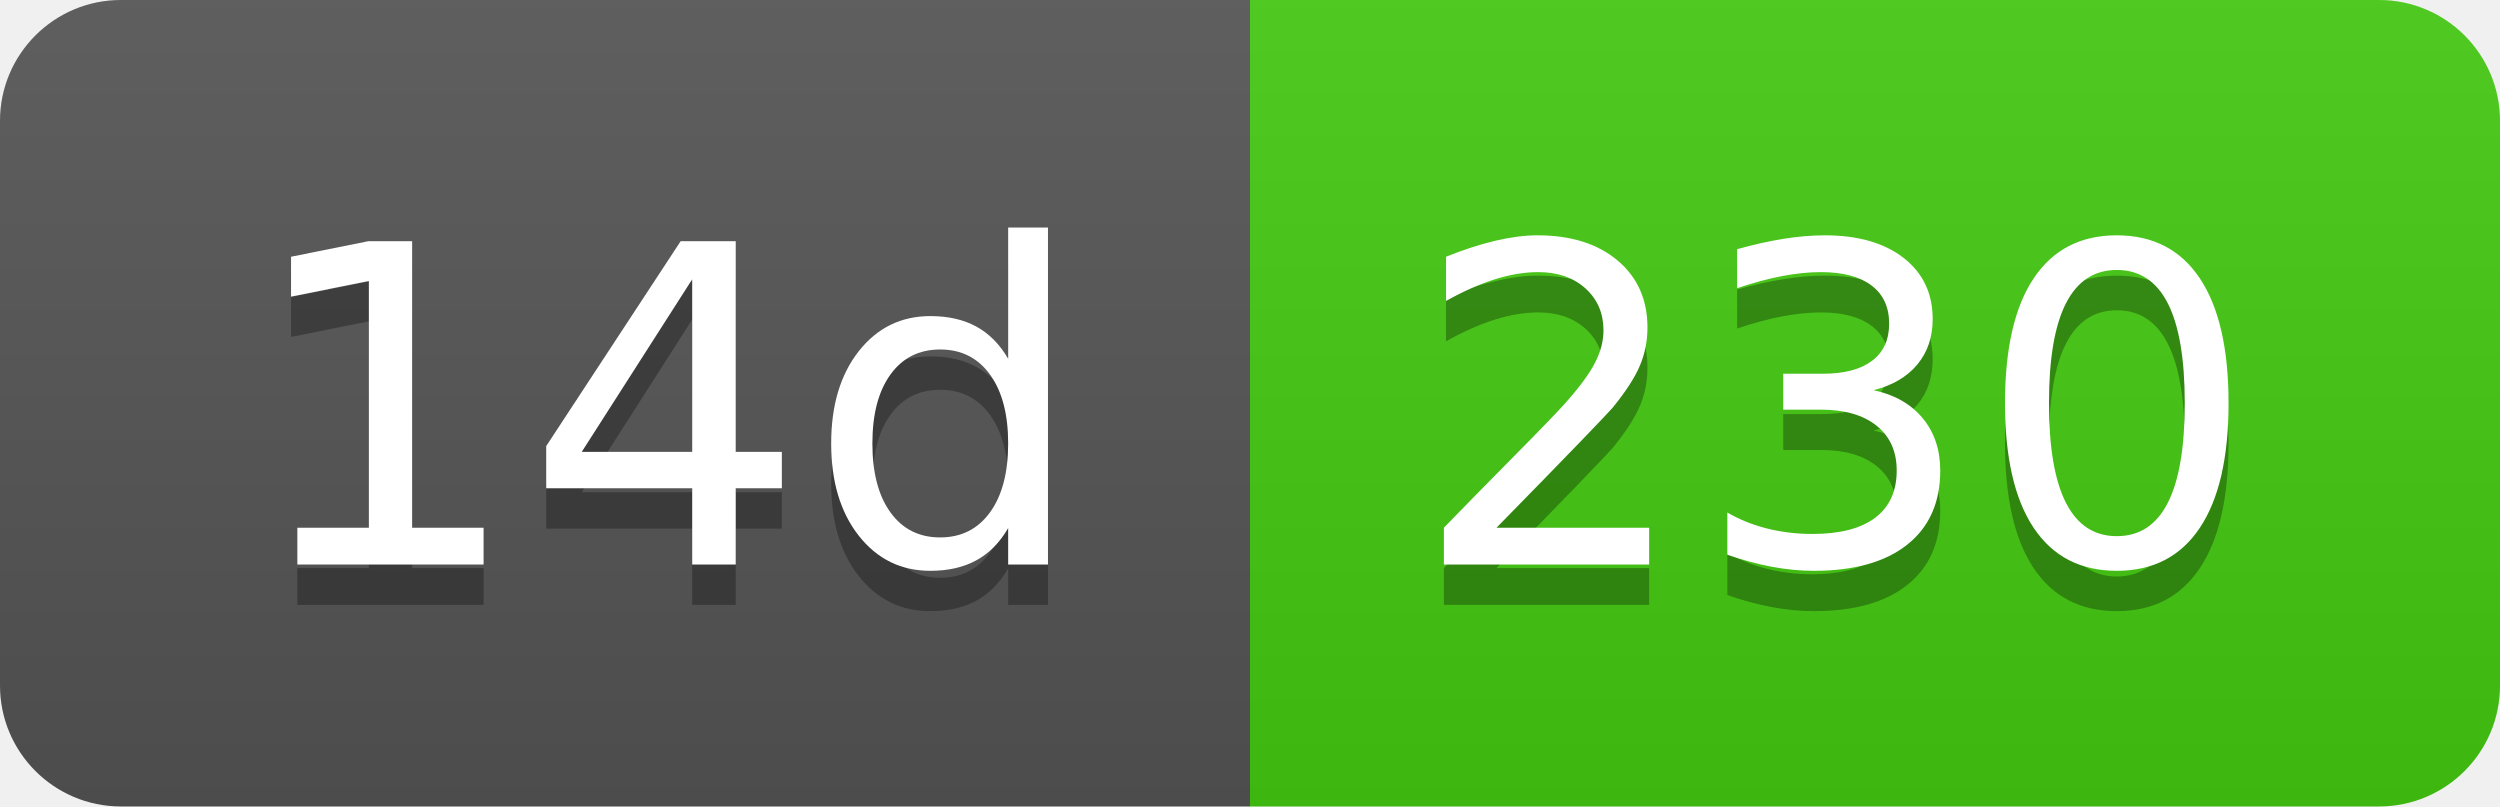
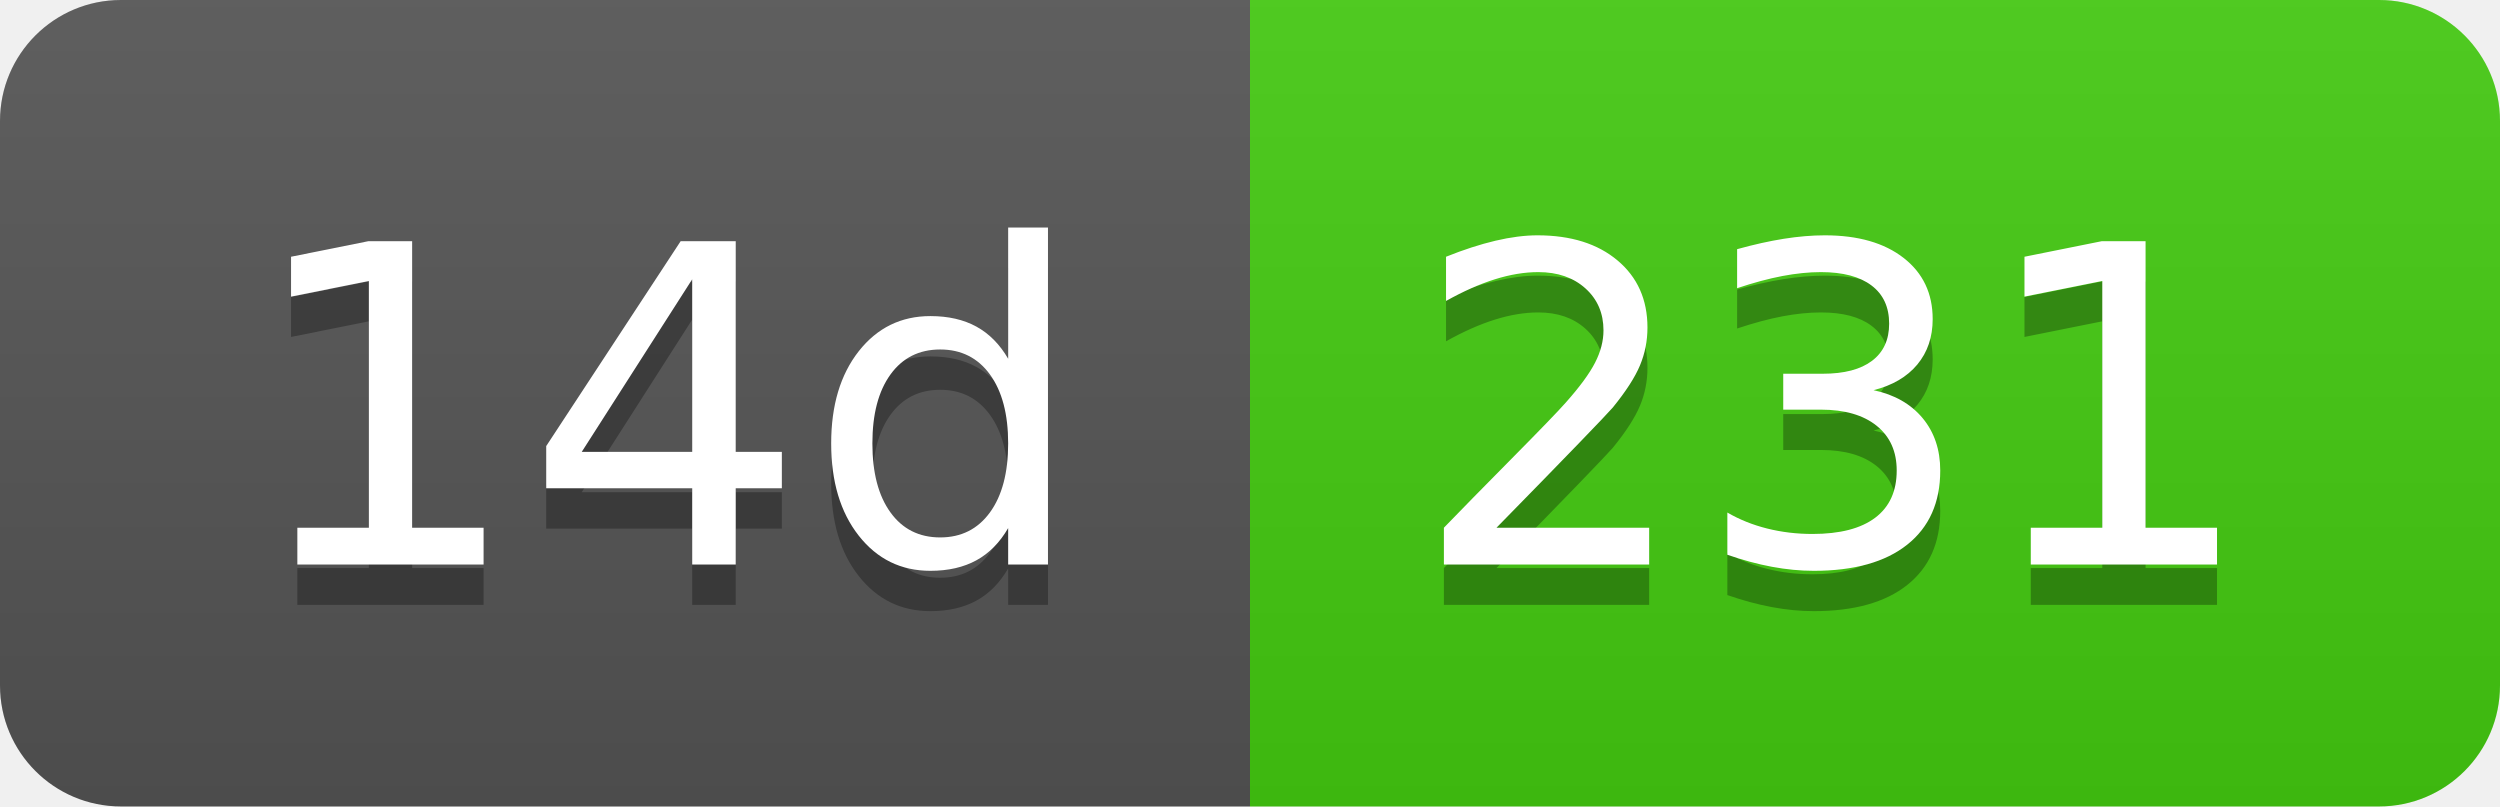
- <svg xmlns="http://www.w3.org/2000/svg" width="62" height="20" role="img" aria-label="14d: 230">
+ <svg xmlns="http://www.w3.org/2000/svg" width="62" height="20" role="img" aria-label="14d: 231">
  <linearGradient id="s" x2="0" y2="100%">
    <stop offset="0" stop-color="#bbb" stop-opacity=".1" />
    <stop offset="1" stop-opacity=".1" />
  </linearGradient>
  <clipPath id="r">
    <rect width="62" height="20" rx="3" fill="#fff" />
  </clipPath>
  <g clip-path="url(#r)">
    <rect width="31" height="20" fill="#555" />
    <rect x="31" width="31" height="20" fill="#4c1" />
    <rect width="62" height="20" fill="url(#s)" />
  </g>
  <g fill="#fff" text-anchor="middle" font-family="Verdana,Geneva,DejaVu Sans,sans-serif" text-rendering="geometricPrecision" font-size="110">
    <text aria-hidden="true" x="165" y="150" fill="#010101" fill-opacity=".3" transform="scale(.1)" textLength="210">14d</text>
    <text x="165" y="140" transform="scale(.1)" fill="#fff" textLength="210">14d</text>
-     <text aria-hidden="true" x="455" y="150" fill="#010101" fill-opacity=".3" transform="scale(.1)" textLength="210">230</text>
-     <text x="455" y="140" transform="scale(.1)" fill="#fff" textLength="210">230</text>
+     <text aria-hidden="true" x="455" y="150" fill="#010101" fill-opacity=".3" transform="scale(.1)" textLength="210">231</text>
+     <text x="455" y="140" transform="scale(.1)" fill="#fff" textLength="210">231</text>
  </g>
</svg>
